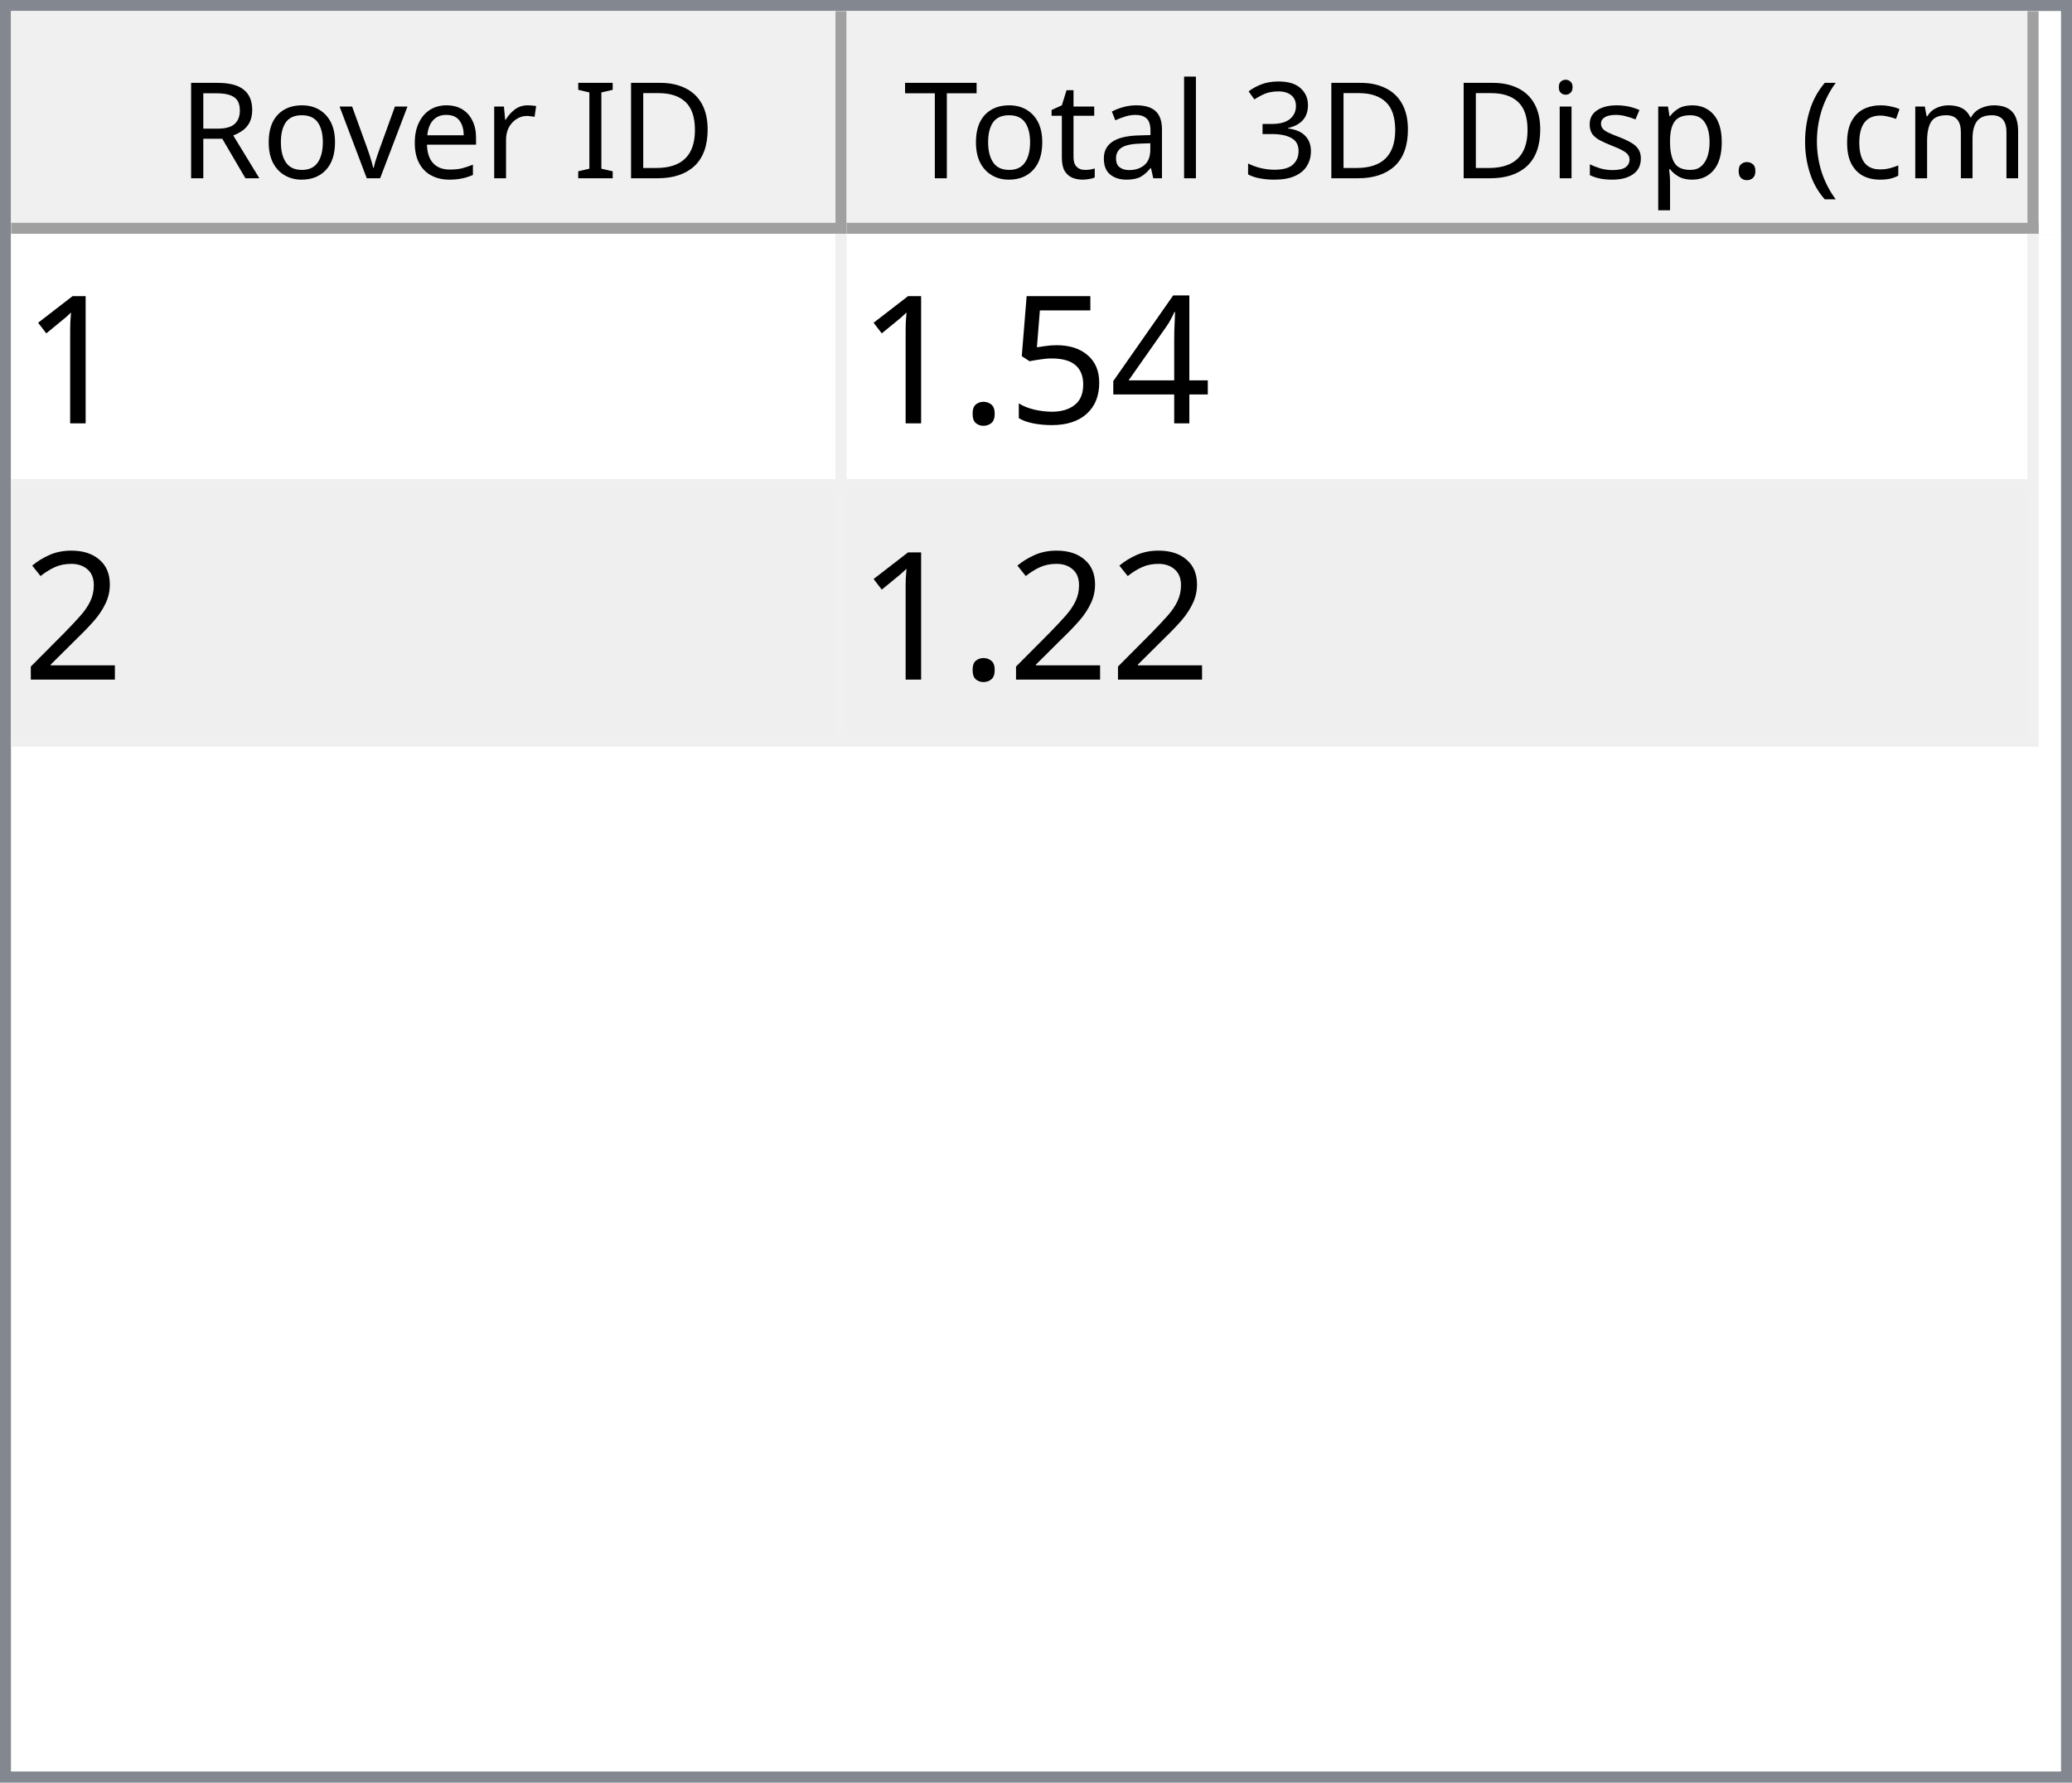
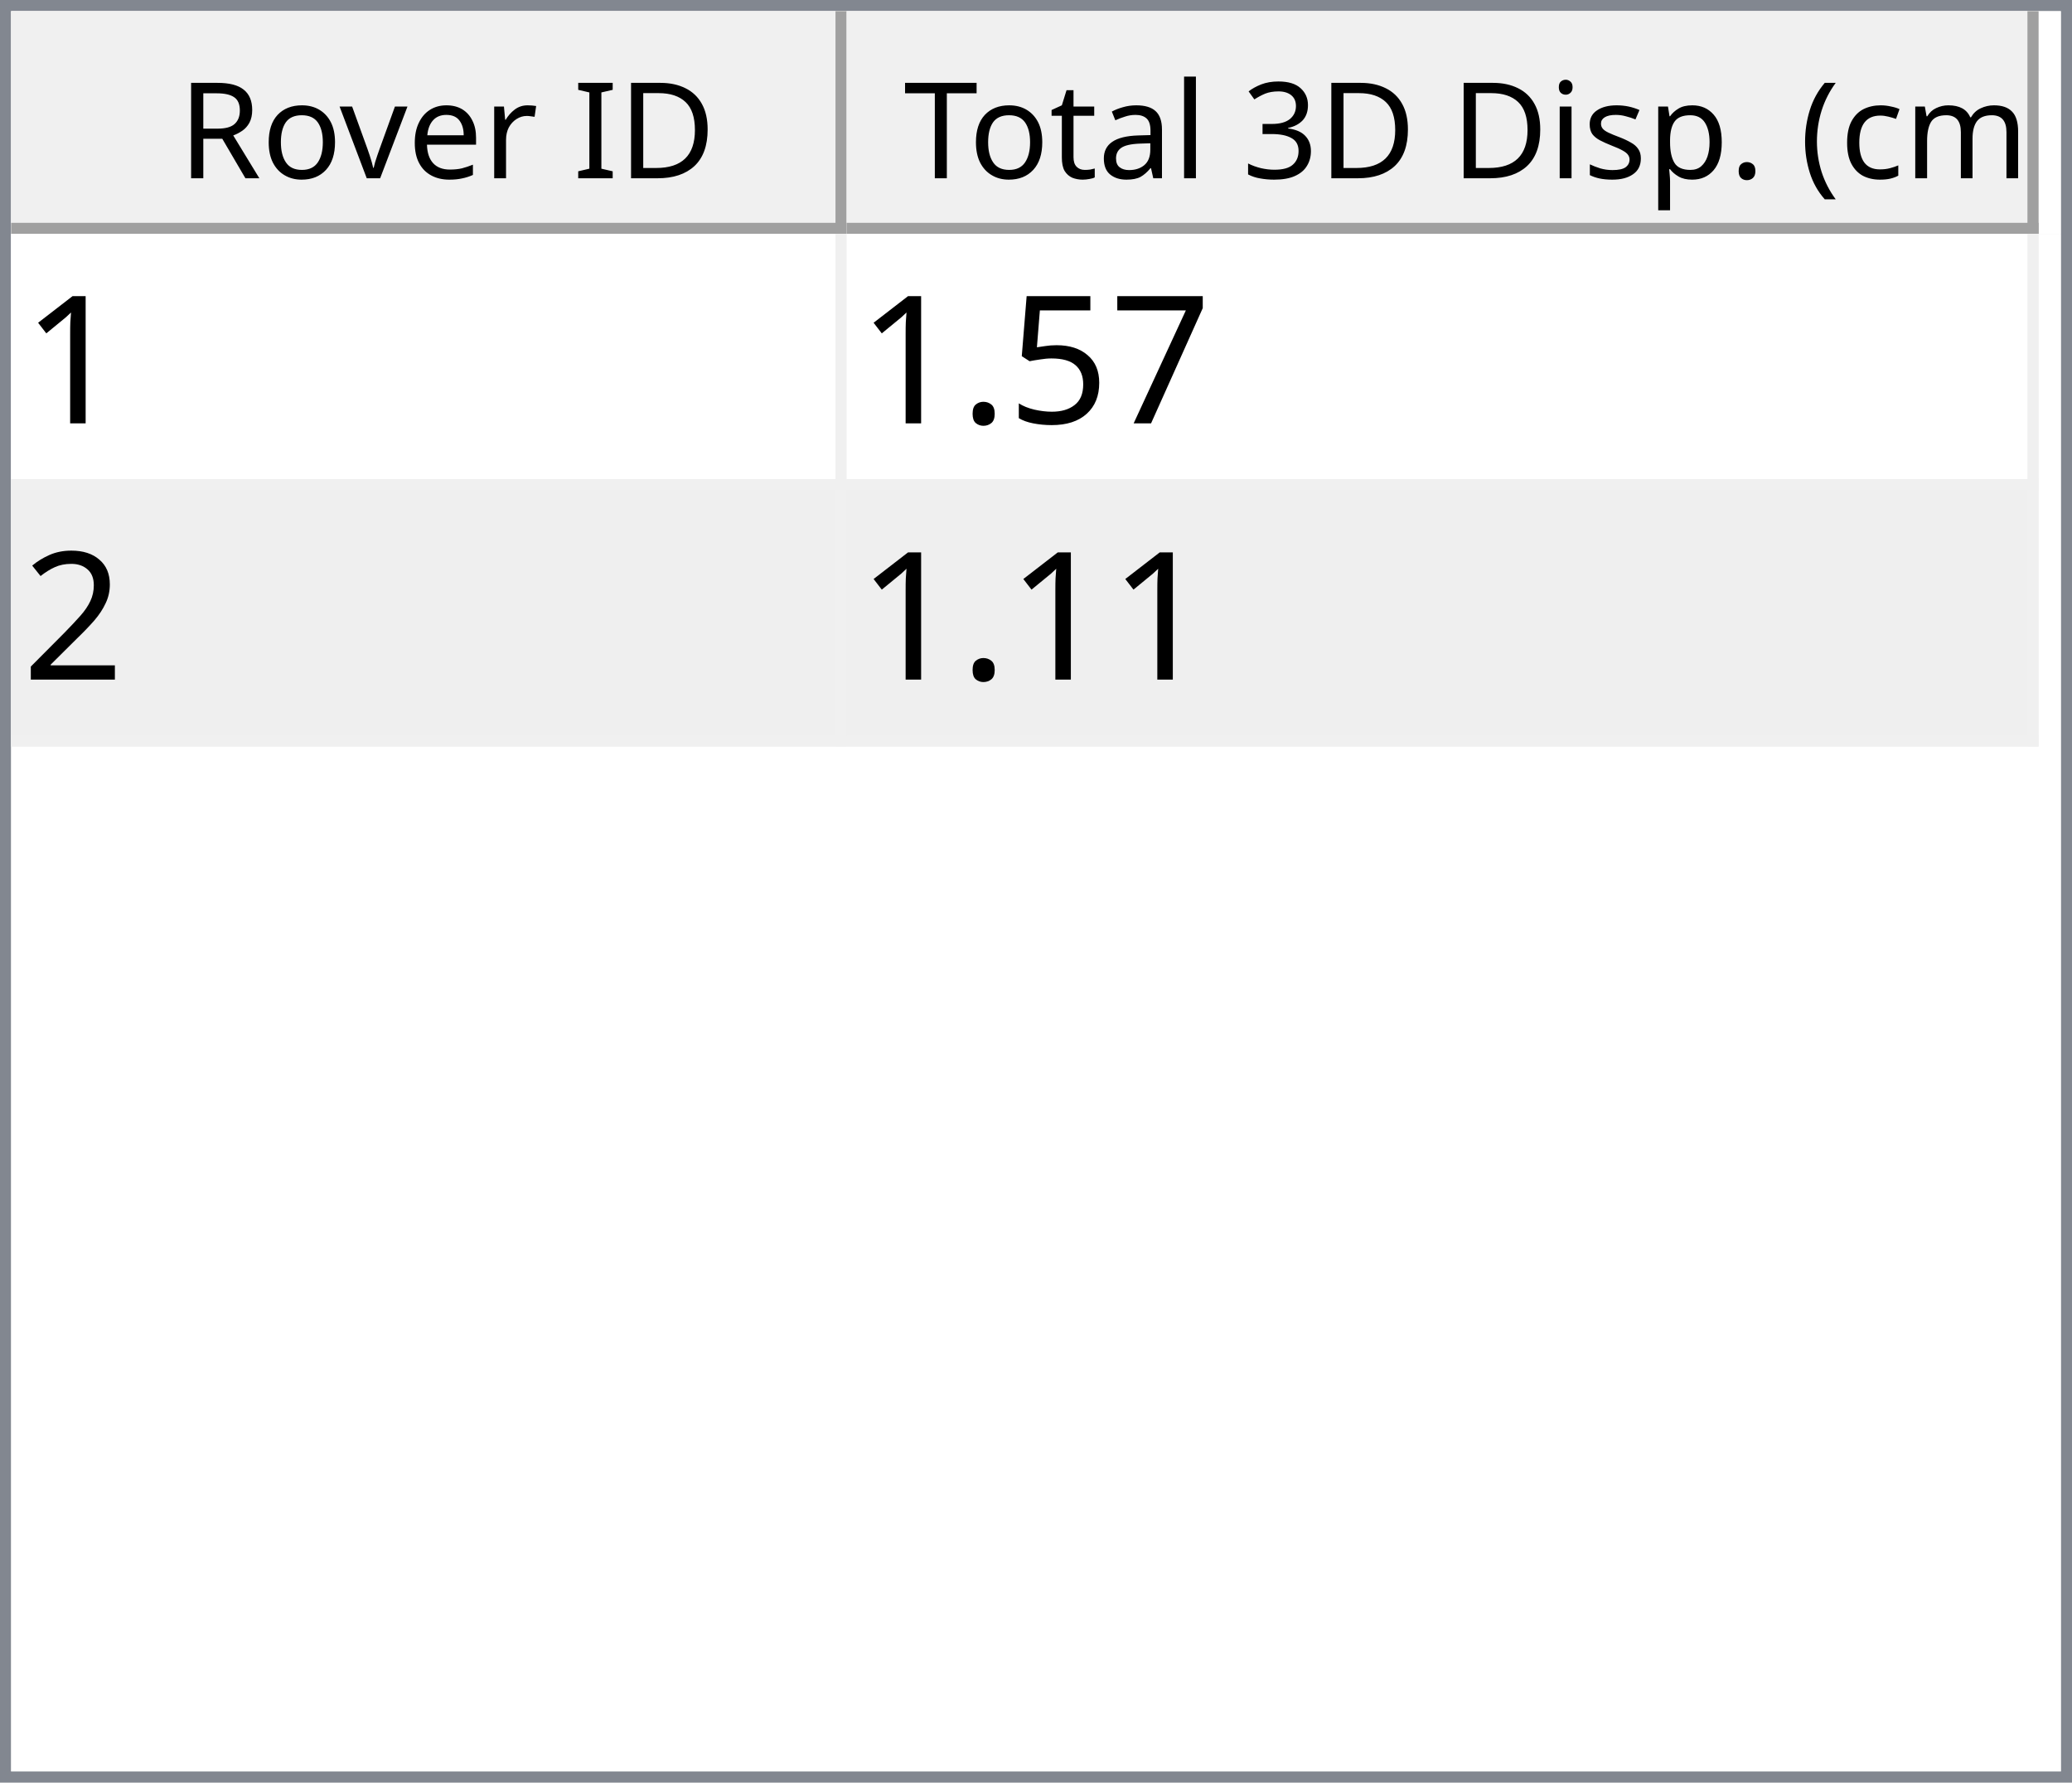
<svg xmlns="http://www.w3.org/2000/svg" style="fill-opacity:1; color-rendering:auto; color-interpolation:auto; text-rendering:auto; stroke:black; stroke-linecap:square; stroke-miterlimit:10; shape-rendering:auto; stroke-opacity:1; fill:black; stroke-dasharray:none; font-weight:normal; stroke-width:1; font-family:'Dialog'; font-style:normal; stroke-linejoin:miter; font-size:12px; stroke-dashoffset:0; image-rendering:auto;" width="186" height="160">
  <defs id="genericDefs" />
  <g>
    <defs id="defs1">
      <clipPath clipPathUnits="userSpaceOnUse" id="clipPath1">
        <path d="M0 0 L186 0 L186 160 L0 160 L0 0 Z" />
      </clipPath>
      <clipPath clipPathUnits="userSpaceOnUse" id="clipPath2">
        <path d="M0 0 L0 160 L186 160 L186 0 Z" />
      </clipPath>
      <clipPath clipPathUnits="userSpaceOnUse" id="clipPath3">
        <path d="M0 0 L0 20 L184 20 L184 0 Z" />
      </clipPath>
      <clipPath clipPathUnits="userSpaceOnUse" id="clipPath4">
        <path d="M0 0 L0 20 L75 20 L75 0 Z" />
      </clipPath>
      <clipPath clipPathUnits="userSpaceOnUse" id="clipPath5">
        <path d="M1 1 L1 19 L74 19 L74 1 Z" />
      </clipPath>
      <clipPath clipPathUnits="userSpaceOnUse" id="clipPath6">
        <path d="M0 0 L0 18 L73 18 L73 0 Z" />
      </clipPath>
      <clipPath clipPathUnits="userSpaceOnUse" id="clipPath7">
        <path d="M-0.5 -0.5 L-0.5 19.5 L74.5 19.5 L74.5 -0.5 Z" />
      </clipPath>
      <clipPath clipPathUnits="userSpaceOnUse" id="clipPath8">
        <path d="M0 0 L0 20 L107 20 L107 0 Z" />
      </clipPath>
      <clipPath clipPathUnits="userSpaceOnUse" id="clipPath9">
        <path d="M1 1 L1 19 L106 19 L106 1 Z" />
      </clipPath>
      <clipPath clipPathUnits="userSpaceOnUse" id="clipPath10">
        <path d="M0 0 L0 18 L105 18 L105 0 Z" />
      </clipPath>
      <clipPath clipPathUnits="userSpaceOnUse" id="clipPath11">
        <path d="M-0.5 -0.5 L-0.5 19.5 L106.5 19.5 L106.5 -0.5 Z" />
      </clipPath>
      <clipPath clipPathUnits="userSpaceOnUse" id="clipPath12">
        <path d="M0 0 L0 138 L184 138 L184 0 Z" />
      </clipPath>
      <clipPath clipPathUnits="userSpaceOnUse" id="clipPath13">
        <path d="M0 0 L0 46 L182 46 L182 0 Z" />
      </clipPath>
      <clipPath clipPathUnits="userSpaceOnUse" id="clipPath14">
        <path d="M-0.5 -0.5 L-0.5 45.5 L181.5 45.5 L181.5 -0.5 Z" />
      </clipPath>
      <clipPath clipPathUnits="userSpaceOnUse" id="clipPath15">
        <path d="M0 0 L0 22 L74 22 L74 0 Z" />
      </clipPath>
      <clipPath clipPathUnits="userSpaceOnUse" id="clipPath16">
        <path d="M0 0 L0 22 L106 22 L106 0 Z" />
      </clipPath>
      <font horiz-adv-x="64.551" id="font1">
        <font-face ascent="107.91" descent="25.098" units-per-em="100" style="font-style:normal; font-family:Segoe UI; font-weight:normal;" />
        <missing-glyph horiz-adv-x="64.551" d="M8.109 0 L8.109 68.266 L56.453 68.266 L56.453 0 L8.109 0 ZM15.328 7.234 L49.219 7.234 L49.219 61.031 L15.328 61.031 L15.328 7.234 Z" />
        <glyph unicode="D" horiz-adv-x="70.117" d="M9.188 0 L9.188 70.016 L28.516 70.016 Q65.531 70.016 65.531 35.891 Q65.531 19.672 55.25 9.836 Q44.969 0 27.734 0 L9.188 0 ZM17.391 62.594 L17.391 7.422 L27.828 7.422 Q41.609 7.422 49.273 14.797 Q56.938 22.172 56.938 35.688 Q56.938 62.594 28.328 62.594 L17.391 62.594 Z" />
        <glyph unicode="I" horiz-adv-x="26.611" d="M17.391 0 L9.188 0 L9.188 70.016 L17.391 70.016 L17.391 0 Z" />
        <glyph unicode=" " horiz-adv-x="27.393" d="" />
        <glyph unicode="r" horiz-adv-x="34.766" d="M34.188 41.891 Q32.078 43.5 28.125 43.5 Q23 43.5 19.555 38.672 Q16.109 33.844 16.109 25.484 L16.109 0 L8.109 0 L8.109 50 L16.109 50 L16.109 39.703 L16.312 39.703 Q18.016 44.969 21.531 47.922 Q25.047 50.875 29.391 50.875 Q32.516 50.875 34.188 50.203 L34.188 41.891 Z" />
        <glyph unicode="e" horiz-adv-x="52.295" d="M48.297 23 L12.984 23 Q13.188 14.656 17.484 10.109 Q21.781 5.562 29.297 5.562 Q37.75 5.562 44.828 11.141 L44.828 3.609 Q38.234 -1.172 27.391 -1.172 Q16.797 -1.172 10.742 5.641 Q4.688 12.453 4.688 24.812 Q4.688 36.469 11.305 43.82 Q17.922 51.172 27.734 51.172 Q37.547 51.172 42.922 44.828 Q48.297 38.484 48.297 27.203 L48.297 23 ZM40.094 29.781 Q40.047 36.719 36.75 40.578 Q33.453 44.438 27.594 44.438 Q21.922 44.438 17.969 40.383 Q14.016 36.328 13.094 29.781 L40.094 29.781 Z" />
        <glyph unicode="v" horiz-adv-x="47.9" d="M47.406 50 L27.484 0 L19.625 0 L0.688 50 L9.469 50 L22.172 13.672 Q23.578 9.672 23.922 6.688 L24.125 6.688 Q24.609 10.453 25.688 13.484 L38.969 50 L47.406 50 Z" />
        <glyph unicode="o" horiz-adv-x="58.594" d="M29 -1.172 Q17.922 -1.172 11.305 5.836 Q4.688 12.844 4.688 24.422 Q4.688 37.016 11.57 44.094 Q18.453 51.172 30.172 51.172 Q41.359 51.172 47.633 44.289 Q53.906 37.406 53.906 25.203 Q53.906 13.234 47.141 6.031 Q40.375 -1.172 29 -1.172 ZM29.594 44.438 Q21.875 44.438 17.383 39.188 Q12.891 33.938 12.891 24.703 Q12.891 15.828 17.43 10.695 Q21.969 5.562 29.594 5.562 Q37.359 5.562 41.531 10.594 Q45.703 15.625 45.703 24.906 Q45.703 34.281 41.531 39.359 Q37.359 44.438 29.594 44.438 Z" />
        <glyph unicode="R" horiz-adv-x="59.814" d="M59.375 0 L49.609 0 L37.891 19.625 Q36.281 22.359 34.766 24.289 Q33.25 26.219 31.664 27.438 Q30.078 28.656 28.25 29.219 Q26.422 29.781 24.125 29.781 L17.391 29.781 L17.391 0 L9.188 0 L9.188 70.016 L30.078 70.016 Q34.672 70.016 38.555 68.867 Q42.438 67.719 45.289 65.375 Q48.141 63.031 49.758 59.547 Q51.375 56.062 51.375 51.375 Q51.375 47.703 50.273 44.656 Q49.172 41.609 47.148 39.211 Q45.125 36.812 42.266 35.133 Q39.406 33.453 35.844 32.516 L35.844 32.328 Q37.594 31.547 38.891 30.547 Q40.188 29.547 41.359 28.18 Q42.531 26.812 43.68 25.078 Q44.828 23.344 46.234 21.047 L59.375 0 ZM17.391 62.594 L17.391 37.203 L28.516 37.203 Q31.594 37.203 34.203 38.133 Q36.812 39.062 38.719 40.797 Q40.625 42.531 41.703 45.047 Q42.781 47.562 42.781 50.688 Q42.781 56.297 39.141 59.445 Q35.5 62.594 28.609 62.594 L17.391 62.594 Z" />
        <glyph unicode=")" horiz-adv-x="30.176" d="M8.297 -15.922 L1.172 -15.922 Q16.406 2.344 16.406 26.812 Q16.406 51.469 1.078 70.016 L8.297 70.016 Q23.531 52.156 23.531 26.703 Q23.531 1.375 8.297 -15.922 Z" />
        <glyph unicode="m" horiz-adv-x="86.133" d="M79.109 0 L71.094 0 L71.094 28.719 Q71.094 37.016 68.531 40.727 Q65.969 44.438 59.906 44.438 Q54.781 44.438 51.195 39.75 Q47.609 35.062 47.609 28.516 L47.609 0 L39.594 0 L39.594 29.688 Q39.594 44.438 28.219 44.438 Q22.953 44.438 19.531 40.016 Q16.109 35.594 16.109 28.516 L16.109 0 L8.109 0 L8.109 50 L16.109 50 L16.109 42.094 L16.312 42.094 Q21.625 51.172 31.844 51.172 Q36.969 51.172 40.773 48.312 Q44.578 45.453 46 40.828 Q51.562 51.172 62.594 51.172 Q79.109 51.172 79.109 30.812 L79.109 0 Z" />
        <glyph unicode="c" horiz-adv-x="46.191" d="M42.188 2.297 Q36.422 -1.172 28.516 -1.172 Q17.828 -1.172 11.258 5.789 Q4.688 12.75 4.688 23.828 Q4.688 36.188 11.766 43.68 Q18.844 51.172 30.672 51.172 Q37.25 51.172 42.281 48.734 L42.281 40.531 Q36.719 44.438 30.375 44.438 Q22.703 44.438 17.797 38.945 Q12.891 33.453 12.891 24.516 Q12.891 15.719 17.508 10.641 Q22.125 5.562 29.891 5.562 Q36.422 5.562 42.188 9.906 L42.188 2.297 Z" />
        <glyph unicode="(" horiz-adv-x="30.176" d="M29.109 -15.922 L21.969 -15.922 Q6.844 1.375 6.844 26.703 Q6.844 52.156 21.969 70.016 L29.203 70.016 Q13.875 51.469 13.875 26.812 Q13.875 2.344 29.109 -15.922 Z" />
        <glyph unicode="." horiz-adv-x="21.68" d="M10.891 -1.078 Q8.641 -1.078 7.055 0.539 Q5.469 2.156 5.469 4.391 Q5.469 6.641 7.055 8.273 Q8.641 9.906 10.891 9.906 Q13.188 9.906 14.797 8.273 Q16.406 6.641 16.406 4.391 Q16.406 2.156 14.797 0.539 Q13.188 -1.078 10.891 -1.078 Z" />
        <glyph unicode="p" horiz-adv-x="58.789" d="M16.312 7.234 L16.109 7.234 L16.109 -23 L8.109 -23 L8.109 50 L16.109 50 L16.109 41.219 L16.312 41.219 Q22.219 51.172 33.594 51.172 Q43.266 51.172 48.688 44.461 Q54.109 37.75 54.109 26.469 Q54.109 13.922 48 6.375 Q41.891 -1.172 31.297 -1.172 Q21.578 -1.172 16.312 7.234 ZM16.109 27.391 L16.109 20.406 Q16.109 14.203 20.141 9.883 Q24.172 5.562 30.375 5.562 Q37.641 5.562 41.773 11.133 Q45.906 16.703 45.906 26.609 Q45.906 34.969 42.047 39.703 Q38.188 44.438 31.594 44.438 Q24.609 44.438 20.359 39.578 Q16.109 34.719 16.109 27.391 Z" />
        <glyph unicode="s" horiz-adv-x="42.432" d="M5.078 1.812 L5.078 10.406 Q11.625 5.562 19.484 5.562 Q30.031 5.562 30.031 12.594 Q30.031 14.594 29.125 15.992 Q28.219 17.391 26.68 18.461 Q25.141 19.531 23.07 20.383 Q21 21.234 18.609 22.172 Q15.281 23.484 12.766 24.828 Q10.25 26.172 8.57 27.859 Q6.891 29.547 6.031 31.695 Q5.172 33.844 5.172 36.719 Q5.172 40.234 6.789 42.945 Q8.406 45.656 11.086 47.484 Q13.766 49.312 17.211 50.242 Q20.656 51.172 24.312 51.172 Q30.812 51.172 35.938 48.922 L35.938 40.828 Q30.422 44.438 23.25 44.438 Q21 44.438 19.195 43.922 Q17.391 43.406 16.094 42.477 Q14.797 41.547 14.086 40.258 Q13.375 38.969 13.375 37.406 Q13.375 35.453 14.086 34.133 Q14.797 32.812 16.164 31.789 Q17.531 30.766 19.484 29.938 Q21.438 29.109 23.922 28.125 Q27.25 26.859 29.883 25.516 Q32.516 24.172 34.375 22.484 Q36.234 20.797 37.234 18.602 Q38.234 16.406 38.234 13.375 Q38.234 9.672 36.602 6.938 Q34.969 4.203 32.234 2.398 Q29.5 0.594 25.93 -0.289 Q22.359 -1.172 18.453 -1.172 Q10.75 -1.172 5.078 1.812 Z" />
        <glyph unicode="i" horiz-adv-x="24.219" d="M12.203 62.703 Q10.062 62.703 8.547 64.164 Q7.031 65.625 7.031 67.875 Q7.031 70.125 8.547 71.609 Q10.062 73.094 12.203 73.094 Q14.406 73.094 15.945 71.609 Q17.484 70.125 17.484 67.875 Q17.484 65.719 15.945 64.211 Q14.406 62.703 12.203 62.703 ZM16.109 0 L8.109 0 L8.109 50 L16.109 50 L16.109 0 Z" />
        <glyph unicode="3" horiz-adv-x="53.906" d="M46.531 19.828 Q46.531 15.094 44.75 11.211 Q42.969 7.328 39.719 4.57 Q36.469 1.812 31.93 0.297 Q27.391 -1.219 21.922 -1.219 Q11.922 -1.219 6 2.594 L6 11.188 Q13.094 5.609 22.219 5.609 Q25.875 5.609 28.828 6.539 Q31.781 7.469 33.906 9.227 Q36.031 10.984 37.18 13.477 Q38.328 15.969 38.328 19.094 Q38.328 32.812 18.797 32.812 L12.984 32.812 L12.984 39.594 L18.5 39.594 Q35.797 39.594 35.797 52.484 Q35.797 64.406 22.609 64.406 Q15.188 64.406 8.688 59.422 L8.688 67.188 Q15.375 71.188 24.609 71.188 Q29 71.188 32.57 69.969 Q36.141 68.75 38.68 66.555 Q41.219 64.359 42.609 61.281 Q44 58.203 44 54.5 Q44 40.672 30.031 36.719 L30.031 36.531 Q33.594 36.141 36.625 34.797 Q39.656 33.453 41.852 31.305 Q44.047 29.156 45.289 26.25 Q46.531 23.344 46.531 19.828 Z" />
        <glyph unicode="l" horiz-adv-x="24.219" d="M16.109 0 L8.109 0 L8.109 74.031 L16.109 74.031 L16.109 0 Z" />
        <glyph unicode="a" horiz-adv-x="50.879" d="M43.891 0 L35.891 0 L35.891 7.812 L35.688 7.812 Q30.469 -1.172 20.312 -1.172 Q12.844 -1.172 8.617 2.781 Q4.391 6.734 4.391 13.281 Q4.391 27.297 20.906 29.594 L35.891 31.688 Q35.891 44.438 25.594 44.438 Q16.547 44.438 9.281 38.281 L9.281 46.484 Q16.656 51.172 26.266 51.172 Q43.891 51.172 43.891 32.516 L43.891 0 ZM35.891 25.297 L23.828 23.641 Q18.266 22.859 15.43 20.875 Q12.594 18.891 12.594 13.875 Q12.594 10.203 15.211 7.883 Q17.828 5.562 22.172 5.562 Q28.125 5.562 32.008 9.742 Q35.891 13.922 35.891 20.312 L35.891 25.297 Z" />
        <glyph unicode="t" horiz-adv-x="33.887" d="M31.297 0.484 Q28.469 -1.078 23.828 -1.078 Q10.688 -1.078 10.688 13.578 L10.688 43.172 L2.094 43.172 L2.094 50 L10.688 50 L10.688 62.203 L18.703 64.797 L18.703 50 L31.297 50 L31.297 43.172 L18.703 43.172 L18.703 14.984 Q18.703 9.969 20.414 7.82 Q22.125 5.672 26.078 5.672 Q29.109 5.672 31.297 7.328 L31.297 0.484 Z" />
        <glyph unicode="T" horiz-adv-x="52.393" d="M50.594 62.594 L30.375 62.594 L30.375 0 L22.172 0 L22.172 62.594 L2 62.594 L2 70.016 L50.594 70.016 L50.594 62.594 Z" />
      </font>
      <font horiz-adv-x="75.0" id="font2">
        <font-face ascent="100.537" descent="21.973" units-per-em="100" style="font-style:normal; font-family:sans-serif; font-weight:normal;" />
        <missing-glyph horiz-adv-x="75.0" d="M12.5 0 L12.5 62.5 L62.5 62.5 L62.5 0 L12.5 0 ZM14.062 1.562 L60.938 1.562 L60.938 60.938 L14.062 60.938 L14.062 1.562 Z" />
        <glyph unicode="1" horiz-adv-x="55.615" d="M37.25 0 L28.469 0 L28.469 56 Q25.297 52.984 20.141 49.953 Q14.984 46.922 10.891 45.406 L10.891 53.906 Q18.266 57.375 23.781 62.305 Q29.297 67.234 31.594 71.875 L37.25 71.875 L37.25 0 Z" />
-         <glyph unicode="4" horiz-adv-x="55.615" d="M32.328 0 L32.328 17.141 L1.266 17.141 L1.266 25.203 L33.938 71.578 L41.109 71.578 L41.109 25.203 L50.781 25.203 L50.781 17.141 L41.109 17.141 L41.109 0 L32.328 0 ZM32.328 25.203 L32.328 57.469 L9.906 25.203 L32.328 25.203 Z" />
+         <glyph unicode="7" horiz-adv-x="55.615" d="M4.734 62.203 L4.734 70.656 L51.078 70.656 L51.078 63.812 Q44.234 56.547 37.523 44.484 Q30.812 32.422 27.156 19.672 Q24.516 10.688 23.781 0 L14.75 0 Q14.891 8.453 18.062 20.414 Q21.234 32.375 27.172 43.484 Q33.109 54.594 39.797 62.203 L4.734 62.203 Z" />
        <glyph unicode="5" horiz-adv-x="55.615" d="M4.156 18.75 L13.375 19.531 Q14.406 12.797 18.141 9.398 Q21.875 6 27.156 6 Q33.5 6 37.891 10.789 Q42.281 15.578 42.281 23.484 Q42.281 31 38.062 35.352 Q33.844 39.703 27 39.703 Q22.75 39.703 19.336 37.773 Q15.922 35.844 13.969 32.766 L5.719 33.844 L12.641 70.609 L48.25 70.609 L48.25 62.203 L19.672 62.203 L15.828 42.969 Q22.266 47.469 29.344 47.469 Q38.719 47.469 45.164 40.969 Q51.609 34.469 51.609 24.266 Q51.609 14.547 45.953 7.469 Q39.062 -1.219 27.156 -1.219 Q17.391 -1.219 11.211 4.25 Q5.031 9.719 4.156 18.75 Z" />
        <glyph unicode="." horiz-adv-x="27.783" d="M9.078 0 L9.078 10.016 L19.094 10.016 L19.094 0 L9.078 0 Z" />
        <glyph unicode="2" horiz-adv-x="55.615" d="M50.344 8.453 L50.344 0 L3.031 0 Q2.938 3.172 4.047 6.109 Q5.859 10.938 9.836 15.625 Q13.812 20.312 21.344 26.469 Q33.016 36.031 37.117 41.625 Q41.219 47.219 41.219 52.203 Q41.219 57.422 37.477 61.008 Q33.734 64.594 27.734 64.594 Q21.391 64.594 17.578 60.789 Q13.766 56.984 13.719 50.25 L4.688 51.172 Q5.609 61.281 11.664 66.578 Q17.719 71.875 27.938 71.875 Q38.234 71.875 44.242 66.164 Q50.25 60.453 50.25 52 Q50.25 47.703 48.492 43.555 Q46.734 39.406 42.656 34.812 Q38.578 30.219 29.109 22.219 Q21.188 15.578 18.945 13.211 Q16.703 10.844 15.234 8.453 L50.344 8.453 Z" />
      </font>
    </defs>
    <g style="fill:white; stroke:white;">
      <rect x="0" y="0" width="186" style="clip-path:url(#clipPath1); stroke:none;" height="160" />
    </g>
    <g style="fill:white; text-rendering:optimizeSpeed; color-rendering:optimizeSpeed; image-rendering:optimizeSpeed; shape-rendering:crispEdges; stroke:white; color-interpolation:sRGB;">
      <rect x="0" width="186" height="160" y="0" style="stroke:none;" />
      <path style="stroke:none;" d="M0 160 L186 160 L186 0 L0 0 Z" />
    </g>
    <g style="fill:rgb(240,240,240); font-family:'Segoe UI'; stroke:rgb(240,240,240);">
      <rect x="0" y="0" width="186" style="clip-path:url(#clipPath2); stroke:none;" height="160" />
    </g>
    <g style="fill:rgb(130,135,144); font-family:'Segoe UI'; stroke:rgb(130,135,144);">
      <path d="M0 0 L186 0 L186 160 L0 160 L0 0 ZM1 1 L185 1 L185 159 L1 159 L1 1 Z" style="fill-rule:evenodd; clip-path:url(#clipPath2); stroke:none;" />
    </g>
    <g style="fill:white; font-family:'Segoe UI'; stroke:white;" transform="translate(1,1)">
      <rect x="0" y="0" width="184" style="clip-path:url(#clipPath3); stroke:none;" height="20" />
    </g>
    <g style="fill:rgb(240,240,240); font-family:'Segoe UI'; stroke:rgb(240,240,240);" transform="translate(1,1)">
      <rect x="0" y="0" width="75" style="clip-path:url(#clipPath4); stroke:none;" height="20" />
    </g>
    <g style="font-family:'Segoe UI';" transform="translate(2,2)">
      <text x="14" xml:space="preserve" y="14" style="clip-path:url(#clipPath6); stroke:none;">Rover ID</text>
    </g>
    <g style="fill:rgb(160,160,160); font-family:'Segoe UI'; stroke:rgb(160,160,160); stroke-linejoin:bevel;" transform="translate(1.5,1.5)">
      <line x1="74" x2="74" y1="0" style="fill:none; clip-path:url(#clipPath7);" y2="19" />
    </g>
    <g style="fill:rgb(160,160,160); font-family:'Segoe UI'; stroke:rgb(160,160,160); stroke-linejoin:bevel;" transform="matrix(1,0,0,1,1,1) translate(0.5,0.5)">
      <line x1="0" x2="74" y1="19" style="fill:none; clip-path:url(#clipPath7);" y2="19" />
    </g>
    <g style="fill:rgb(240,240,240); font-family:'Segoe UI'; stroke:rgb(240,240,240);" transform="translate(76,1)">
      <rect x="0" y="0" width="107" style="clip-path:url(#clipPath8); stroke:none;" height="20" />
    </g>
    <g style="font-family:'Segoe UI';" transform="translate(77,2)">
      <text x="1" xml:space="preserve" y="14" style="clip-path:url(#clipPath10); stroke:none;"> Total 3D Disp. (cm)</text>
    </g>
    <g style="fill:rgb(160,160,160); font-family:'Segoe UI'; stroke:rgb(160,160,160); stroke-linejoin:bevel;" transform="translate(76.5,1.5)">
      <line x1="106" x2="106" y1="0" style="fill:none; clip-path:url(#clipPath11);" y2="19" />
    </g>
    <g style="fill:rgb(160,160,160); font-family:'Segoe UI'; stroke:rgb(160,160,160); stroke-linejoin:bevel;" transform="matrix(1,0,0,1,76,1) translate(0.5,0.5)">
      <line x1="0" x2="106" y1="19" style="fill:none; clip-path:url(#clipPath11);" y2="19" />
    </g>
    <g style="fill:white; font-family:'Segoe UI'; stroke:white;" transform="translate(1,21)">
      <rect x="0" y="0" width="184" style="clip-path:url(#clipPath12); stroke:none;" height="138" />
    </g>
    <g style="fill:rgb(240,240,240); font-size:16px; font-family:sans-serif; stroke:rgb(240,240,240);" transform="translate(1,21)">
      <rect x="0" y="0" width="182" style="clip-path:url(#clipPath13); stroke:none;" height="46" />
      <line transform="translate(0.5,0.5)" x1="0" x2="181" y1="22" style="clip-path:url(#clipPath14); fill:none; stroke-linejoin:bevel;" y2="22" />
    </g>
    <g transform="matrix(1,0,0,1,1,21) translate(0.5,0.5)" style="fill:rgb(240,240,240); font-size:16px; font-family:sans-serif; stroke:rgb(240,240,240); stroke-linejoin:bevel;">
      <line x1="0" x2="181" y1="45" style="fill:none; clip-path:url(#clipPath14);" y2="45" />
    </g>
    <g transform="matrix(1,0,0,1,1,21) translate(0.5,0.5)" style="fill:rgb(240,240,240); font-size:16px; font-family:sans-serif; stroke:rgb(240,240,240); stroke-linejoin:bevel;">
      <line x1="74" x2="74" y1="0" style="fill:none; clip-path:url(#clipPath14);" y2="45" />
    </g>
    <g transform="matrix(1,0,0,1,1,21) translate(0.5,0.5)" style="fill:rgb(240,240,240); font-size:16px; font-family:sans-serif; stroke:rgb(240,240,240); stroke-linejoin:bevel;">
      <line x1="181" x2="181" y1="0" style="fill:none; clip-path:url(#clipPath14);" y2="45" />
    </g>
    <g style="fill:white; font-size:16px; font-family:sans-serif; stroke:white;" transform="matrix(1,0,0,1,1,21)">
      <rect x="0" y="0" width="74" style="clip-path:url(#clipPath15); stroke:none;" height="22" />
      <text x="1" y="17" style="fill:black; clip-path:url(#clipPath15); stroke:none;" xml:space="preserve">1</text>
    </g>
    <g style="fill:white; font-size:16px; font-family:sans-serif; stroke:white;" transform="matrix(1,0,0,1,1,21) translate(75,0)">
      <rect x="0" y="0" width="106" style="clip-path:url(#clipPath16); stroke:none;" height="22" />
-       <text x="1" y="17" style="fill:black; clip-path:url(#clipPath16); stroke:none;" xml:space="preserve">1.54</text>
+       <text x="1" y="17" style="fill:black; clip-path:url(#clipPath16); stroke:none;" xml:space="preserve">1.57</text>
    </g>
    <g style="fill:rgb(239,239,239); font-size:16px; font-family:sans-serif; stroke:rgb(239,239,239);" transform="matrix(1,0,0,1,1,21) translate(0,23)">
      <rect x="0" y="0" width="74" style="clip-path:url(#clipPath15); stroke:none;" height="22" />
      <text x="1" y="17" style="fill:black; clip-path:url(#clipPath15); stroke:none;" xml:space="preserve">2</text>
    </g>
    <g style="fill:rgb(239,239,239); font-size:16px; font-family:sans-serif; stroke:rgb(239,239,239);" transform="matrix(1,0,0,1,1,21) translate(75,23)">
      <rect x="0" y="0" width="106" style="clip-path:url(#clipPath16); stroke:none;" height="22" />
-       <text x="1" y="17" style="fill:black; clip-path:url(#clipPath16); stroke:none;" xml:space="preserve">1.22</text>
+       <text x="1" y="17" style="fill:black; clip-path:url(#clipPath16); stroke:none;" xml:space="preserve">1.11</text>
    </g>
  </g>
</svg>
